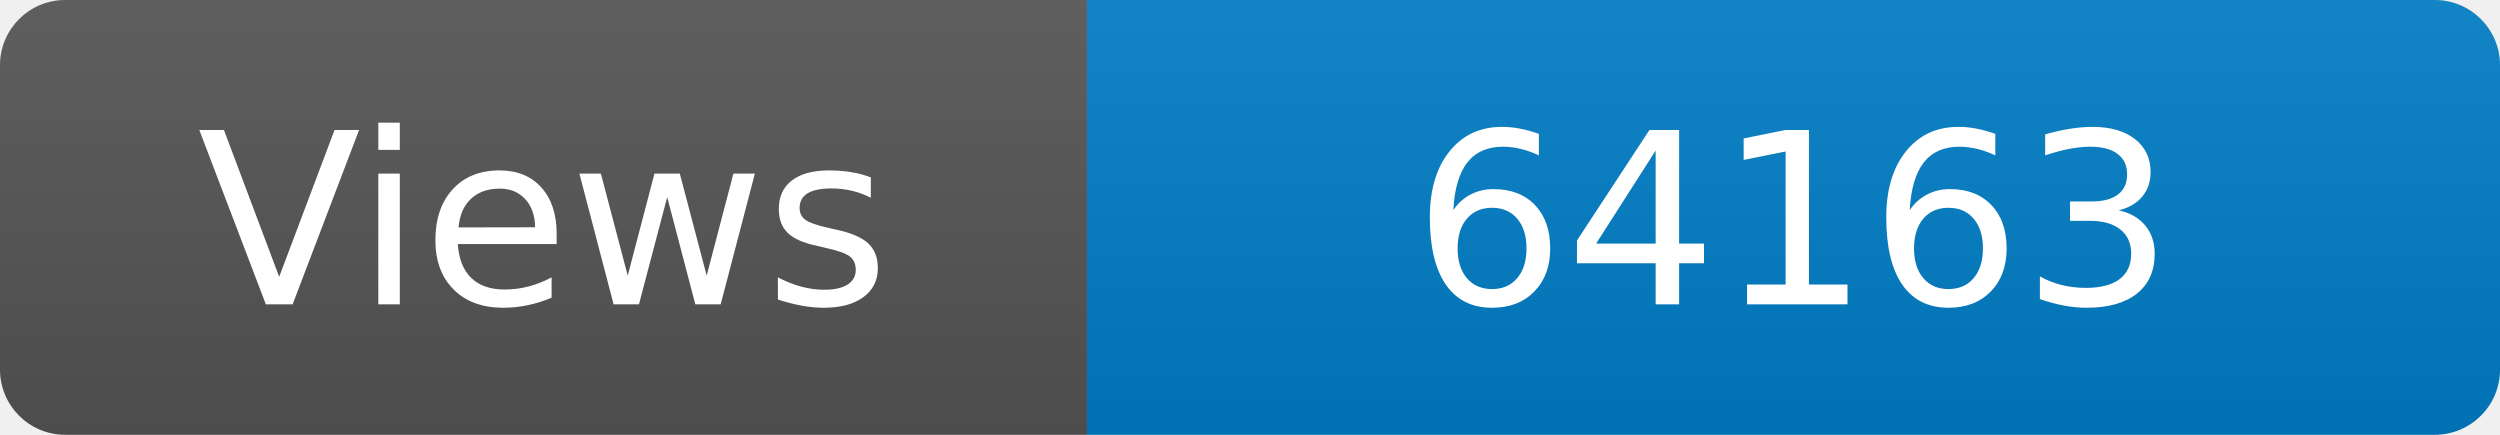
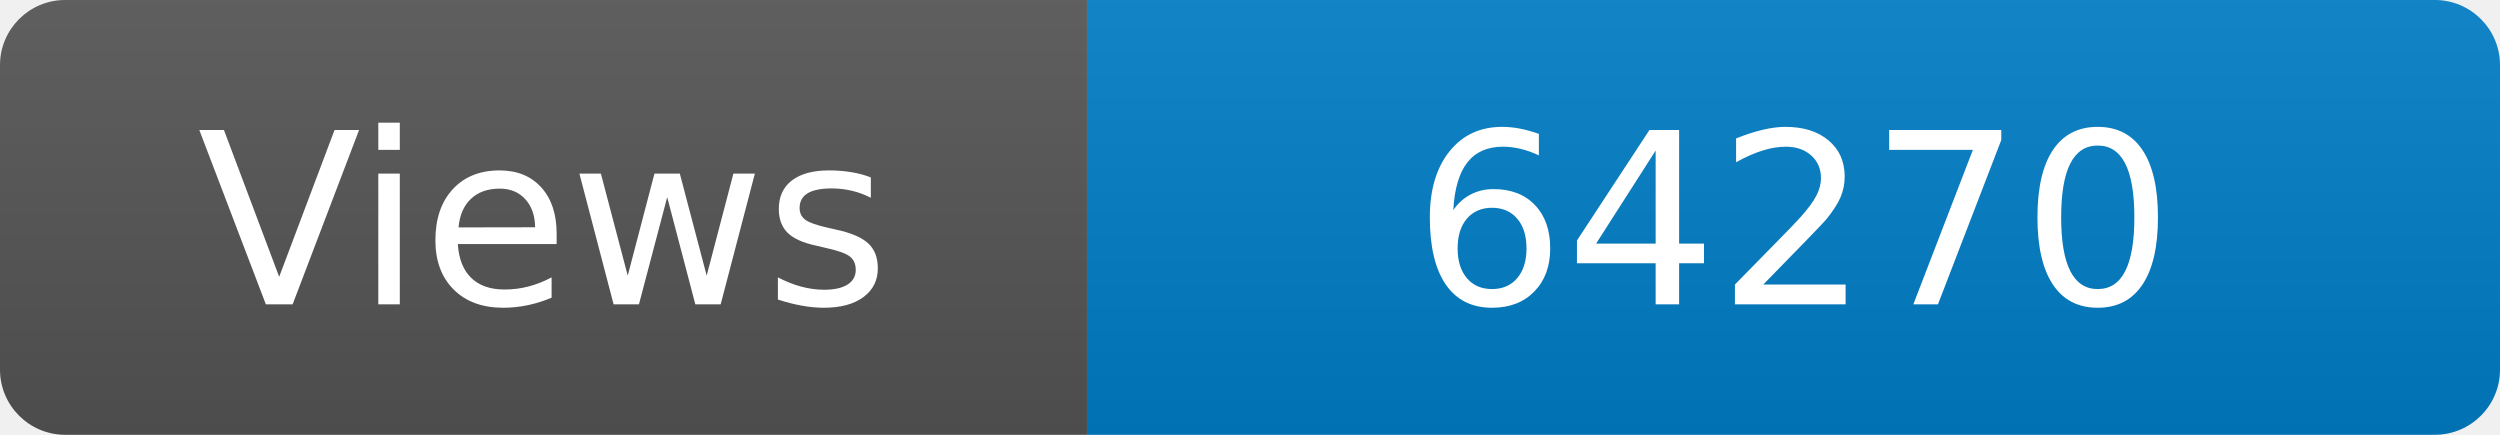
<svg xmlns="http://www.w3.org/2000/svg" width="115" height="20" role="img" aria-label="Maintained?: yes">
  <linearGradient id="s" x2="0" y2="100%">
    <stop offset="0" stop-color="#bbb" stop-opacity=".1" />
    <stop offset="1" stop-opacity=".1" />
  </linearGradient>
  <clipPath id="r">
    <rect width="115" height="20" rx="3" fill="#fff" />
  </clipPath>
  <g clip-path="url(#r)">
    <rect width="50" height="20" fill="#555" />
    <rect x="50" width="160" height="20" fill="#007ec6" />
    <rect width="115" height="20" fill="url(#s)" />
  </g>
  <g fill="#fff" text-anchor="middle" font-family="Verdana,Geneva,DejaVu Sans,sans-serif" font-size="110">
    <text x="250" y="140" transform="scale(.1)" fill="#fff">Views</text>
-     <text x="825" y="140" transform="scale(.1)" fill="#fff">64163</text>
+     <text x="825" y="140" transform="scale(.1)" fill="#fff">64270</text>
  </g>
</svg>
